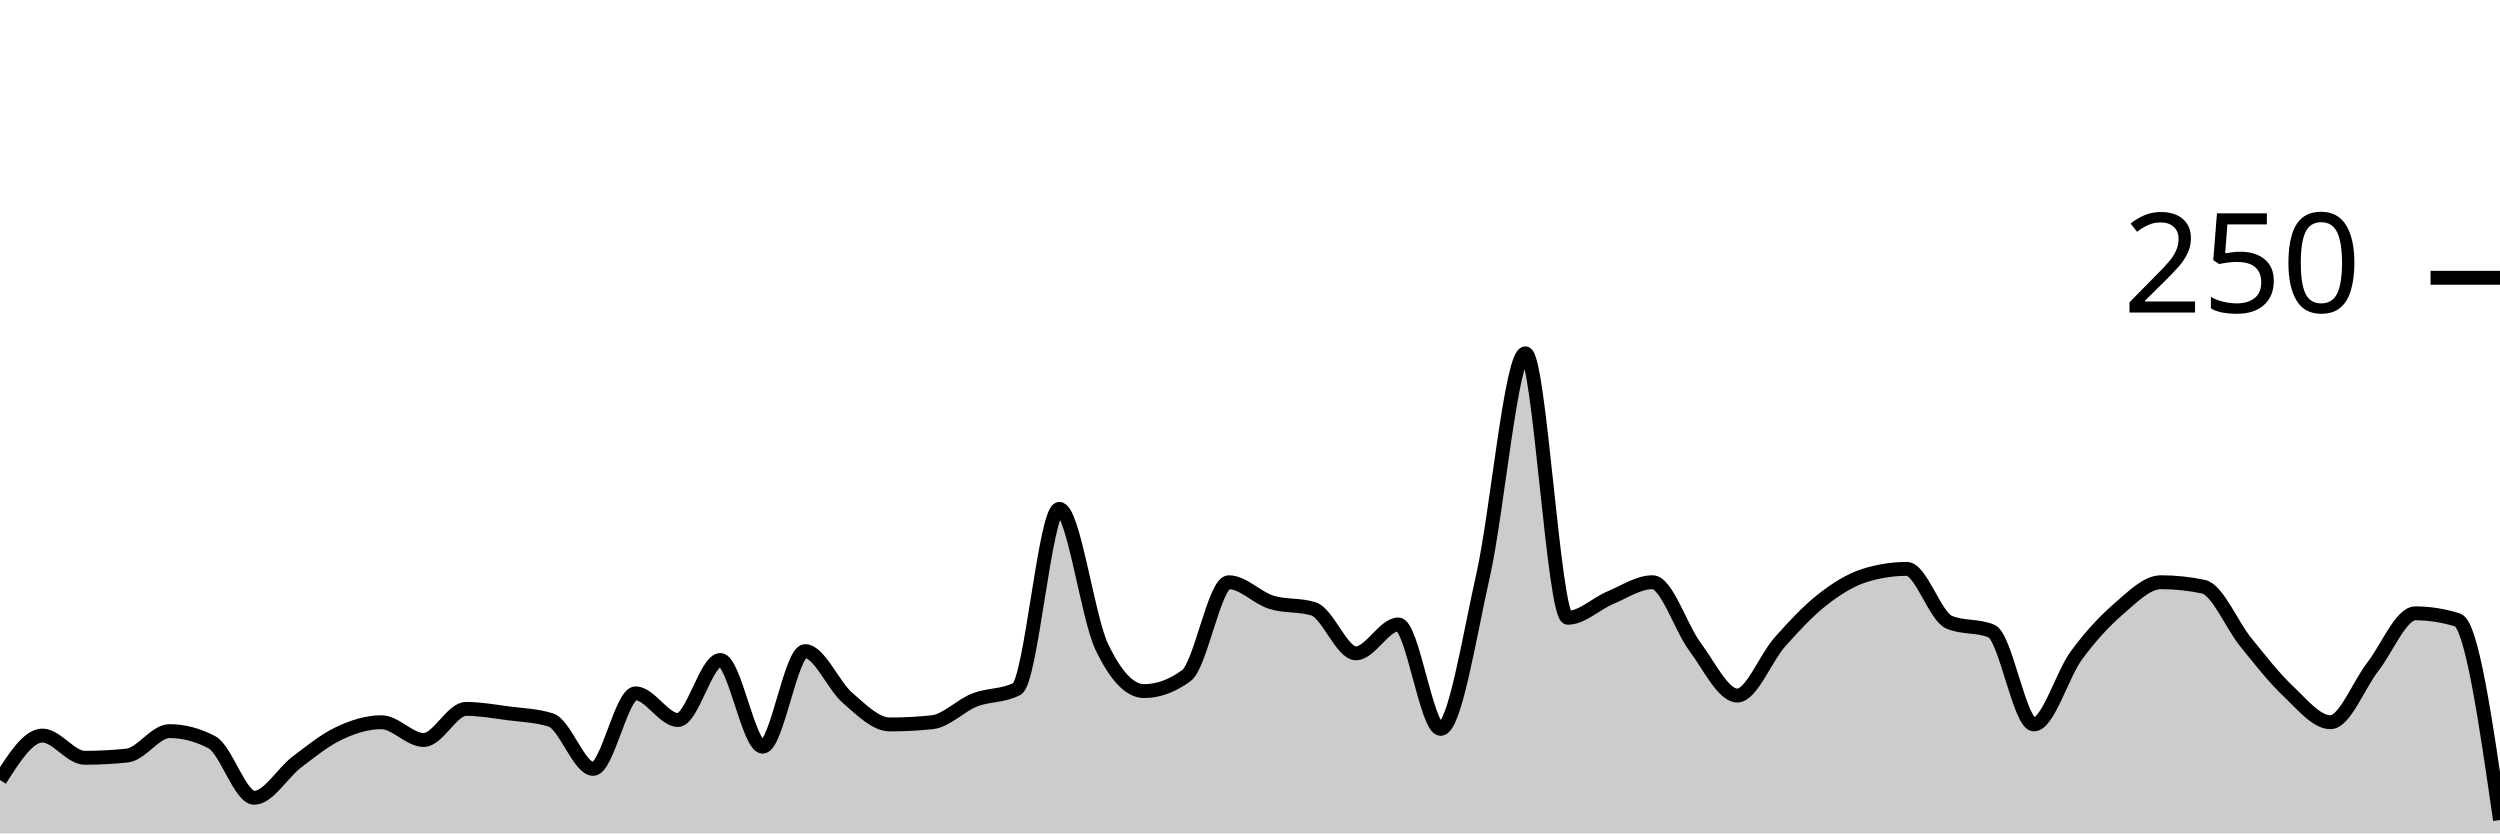
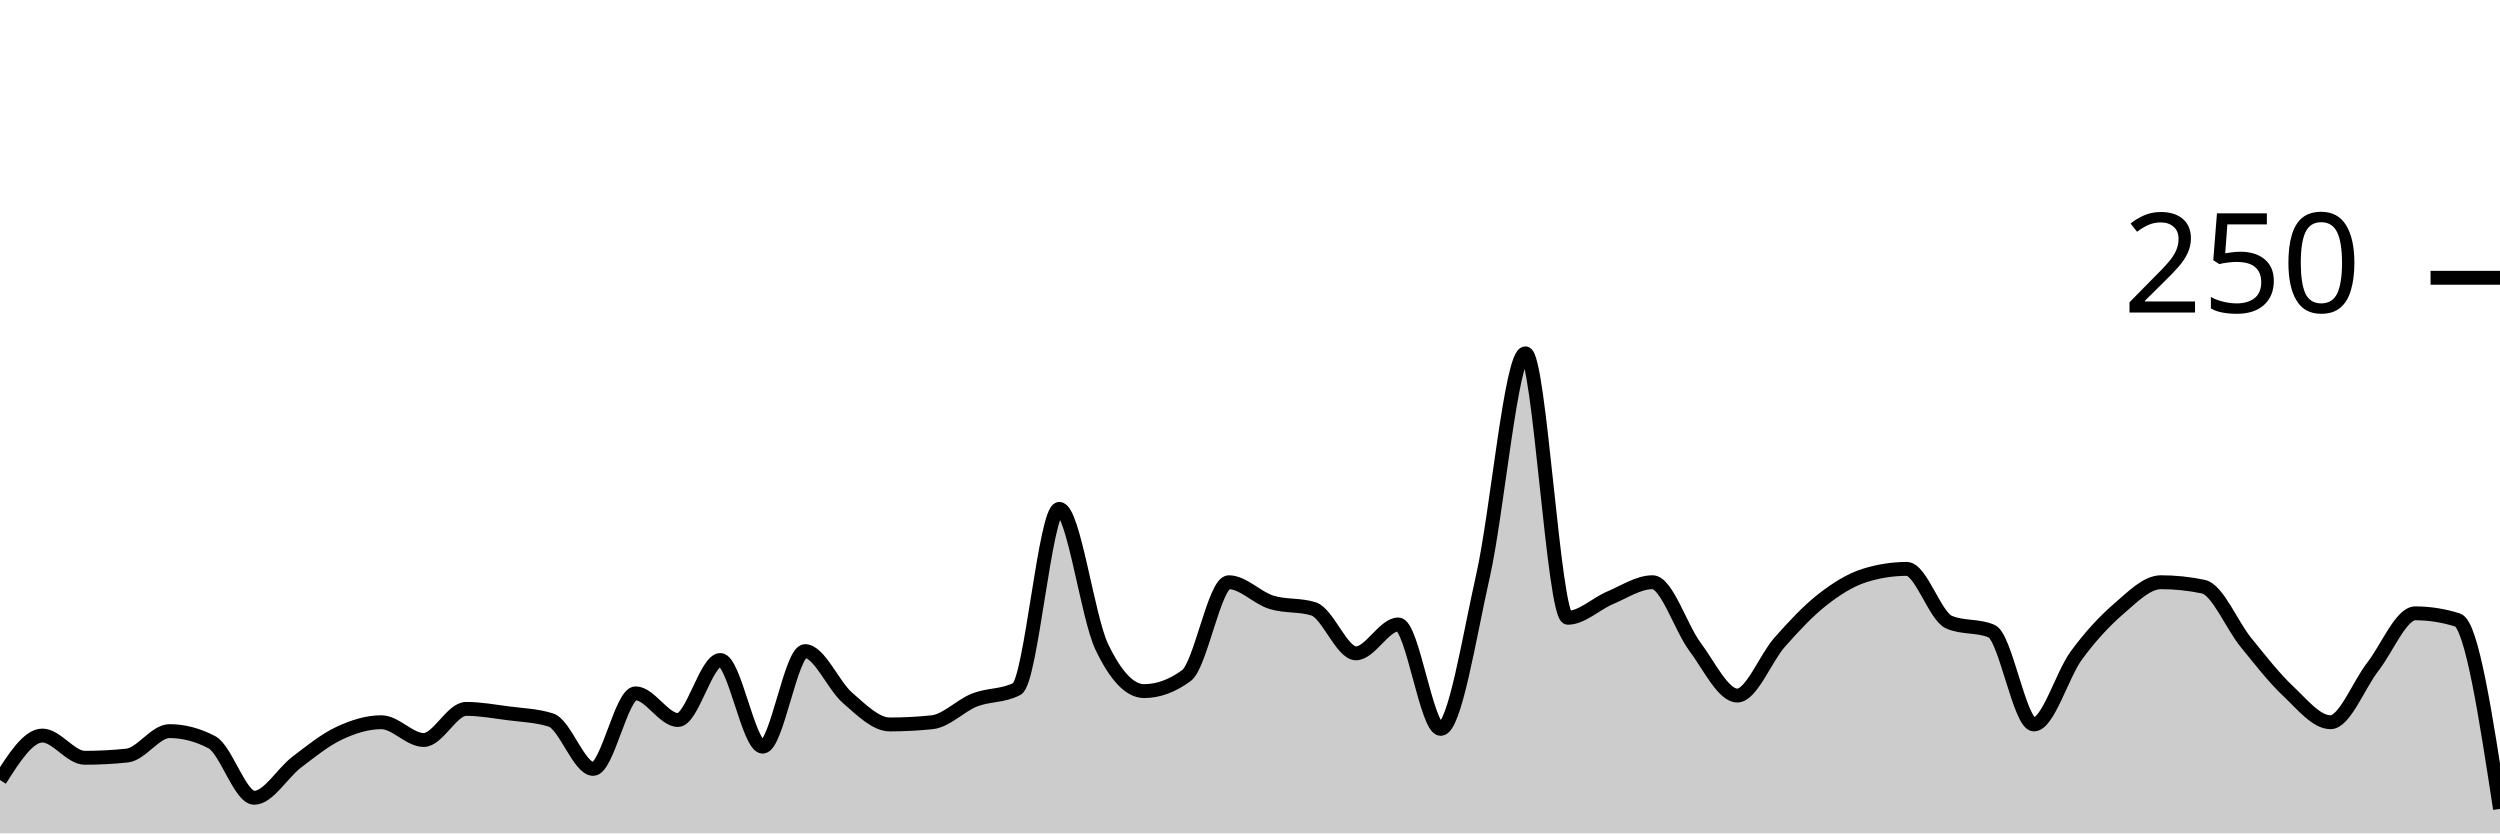
<svg xmlns="http://www.w3.org/2000/svg" viewBox="0 0 180 60">
  <g transform="translate(0,20)">
-     <path class="area" fill="rgba(0, 0, 0, 0.2)" d="M0,36.16C1.017,34.56,2.034,32.96,3.051,32.96C4.068,32.96,5.085,34.56,6.102,34.56C7.119,34.56,8.136,34.507,9.153,34.4C10.169,34.293,11.186,32.64,12.203,32.64C13.22,32.64,14.237,32.907,15.254,33.44C16.271,33.973,17.288,37.44,18.305,37.44C19.322,37.44,20.339,35.653,21.356,34.88C22.373,34.107,23.39,33.28,24.407,32.8C25.424,32.32,26.441,32,27.458,32C28.475,32,29.492,33.28,30.508,33.28C31.525,33.28,32.542,31.04,33.559,31.04C34.576,31.04,35.593,31.227,36.61,31.36C37.627,31.493,38.644,31.52,39.661,31.84C40.678,32.16,41.695,35.36,42.712,35.36C43.729,35.36,44.746,29.92,45.763,29.92C46.78,29.92,47.797,31.84,48.814,31.84C49.831,31.84,50.847,27.52,51.864,27.52C52.881,27.52,53.898,33.76,54.915,33.76C55.932,33.76,56.949,26.88,57.966,26.88C58.983,26.88,60,29.36,61.017,30.24C62.034,31.12,63.051,32.16,64.068,32.16C65.085,32.16,66.102,32.107,67.119,32C68.136,31.893,69.153,30.8,70.169,30.4C71.186,30,72.203,30.133,73.22,29.6C74.237,29.067,75.254,16.64,76.271,16.64C77.288,16.64,78.305,24.427,79.322,26.56C80.339,28.693,81.356,29.76,82.373,29.76C83.39,29.76,84.407,29.387,85.424,28.64C86.441,27.893,87.458,21.92,88.475,21.92C89.492,21.92,90.508,23.04,91.525,23.36C92.542,23.68,93.559,23.52,94.576,23.84C95.593,24.16,96.61,27.04,97.627,27.04C98.644,27.04,99.661,24.96,100.678,24.96C101.695,24.96,102.712,32.48,103.729,32.48C104.746,32.48,105.763,25.947,106.78,21.44C107.797,16.933,108.814,5.44,109.831,5.44C110.847,5.44,111.864,24.48,112.881,24.48C113.898,24.48,114.915,23.467,115.932,23.04C116.949,22.613,117.966,21.92,118.983,21.92C120,21.92,121.017,25.2,122.034,26.56C123.051,27.92,124.068,30.08,125.085,30.08C126.102,30.08,127.119,27.387,128.136,26.24C129.153,25.093,130.169,24,131.186,23.2C132.203,22.4,133.22,21.76,134.237,21.44C135.254,21.12,136.271,20.96,137.288,20.96C138.305,20.96,139.322,24.373,140.339,24.8C141.356,25.227,142.373,25.013,143.39,25.44C144.407,25.867,145.424,32.16,146.441,32.16C147.458,32.16,148.475,28.587,149.492,27.2C150.508,25.813,151.525,24.72,152.542,23.84C153.559,22.96,154.576,21.92,155.593,21.92C156.61,21.92,157.627,22.027,158.644,22.24C159.661,22.453,160.678,24.987,161.695,26.24C162.712,27.493,163.729,28.8,164.746,29.76C165.763,30.72,166.78,32,167.797,32C168.814,32,169.831,29.307,170.847,28C171.864,26.693,172.881,24.16,173.898,24.16C174.915,24.16,175.932,24.32,176.949,24.64C177.966,24.96,178.983,32,180,39.04L180,40C178.983,40,177.966,40,176.949,40C175.932,40,174.915,40,173.898,40C172.881,40,171.864,40,170.847,40C169.831,40,168.814,40,167.797,40C166.78,40,165.763,40,164.746,40C163.729,40,162.712,40,161.695,40C160.678,40,159.661,40,158.644,40C157.627,40,156.61,40,155.593,40C154.576,40,153.559,40,152.542,40C151.525,40,150.508,40,149.492,40C148.475,40,147.458,40,146.441,40C145.424,40,144.407,40,143.39,40C142.373,40,141.356,40,140.339,40C139.322,40,138.305,40,137.288,40C136.271,40,135.254,40,134.237,40C133.22,40,132.203,40,131.186,40C130.169,40,129.153,40,128.136,40C127.119,40,126.102,40,125.085,40C124.068,40,123.051,40,122.034,40C121.017,40,120,40,118.983,40C117.966,40,116.949,40,115.932,40C114.915,40,113.898,40,112.881,40C111.864,40,110.847,40,109.831,40C108.814,40,107.797,40,106.78,40C105.763,40,104.746,40,103.729,40C102.712,40,101.695,40,100.678,40C99.661,40,98.644,40,97.627,40C96.61,40,95.593,40,94.576,40C93.559,40,92.542,40,91.525,40C90.508,40,89.492,40,88.475,40C87.458,40,86.441,40,85.424,40C84.407,40,83.39,40,82.373,40C81.356,40,80.339,40,79.322,40C78.305,40,77.288,40,76.271,40C75.254,40,74.237,40,73.22,40C72.203,40,71.186,40,70.169,40C69.153,40,68.136,40,67.119,40C66.102,40,65.085,40,64.068,40C63.051,40,62.034,40,61.017,40C60,40,58.983,40,57.966,40C56.949,40,55.932,40,54.915,40C53.898,40,52.881,40,51.864,40C50.847,40,49.831,40,48.814,40C47.797,40,46.78,40,45.763,40C44.746,40,43.729,40,42.712,40C41.695,40,40.678,40,39.661,40C38.644,40,37.627,40,36.61,40C35.593,40,34.576,40,33.559,40C32.542,40,31.525,40,30.508,40C29.492,40,28.475,40,27.458,40C26.441,40,25.424,40,24.407,40C23.39,40,22.373,40,21.356,40C20.339,40,19.322,40,18.305,40C17.288,40,16.271,40,15.254,40C14.237,40,13.22,40,12.203,40C11.186,40,10.169,40,9.153,40C8.136,40,7.119,40,6.102,40C5.085,40,4.068,40,3.051,40C2.034,40,1.017,40,0,40Z" />
-     <path class="line" stroke="black" fill="none" d="M0,36.16C1.017,34.56,2.034,32.96,3.051,32.96C4.068,32.96,5.085,34.56,6.102,34.56C7.119,34.56,8.136,34.507,9.153,34.4C10.169,34.293,11.186,32.64,12.203,32.64C13.22,32.64,14.237,32.907,15.254,33.44C16.271,33.973,17.288,37.44,18.305,37.44C19.322,37.44,20.339,35.653,21.356,34.88C22.373,34.107,23.39,33.28,24.407,32.8C25.424,32.32,26.441,32,27.458,32C28.475,32,29.492,33.28,30.508,33.28C31.525,33.28,32.542,31.04,33.559,31.04C34.576,31.04,35.593,31.227,36.61,31.36C37.627,31.493,38.644,31.52,39.661,31.84C40.678,32.16,41.695,35.36,42.712,35.36C43.729,35.36,44.746,29.92,45.763,29.92C46.78,29.92,47.797,31.84,48.814,31.84C49.831,31.84,50.847,27.52,51.864,27.52C52.881,27.52,53.898,33.76,54.915,33.76C55.932,33.76,56.949,26.88,57.966,26.88C58.983,26.88,60,29.36,61.017,30.24C62.034,31.12,63.051,32.16,64.068,32.16C65.085,32.16,66.102,32.107,67.119,32C68.136,31.893,69.153,30.8,70.169,30.4C71.186,30,72.203,30.133,73.22,29.6C74.237,29.067,75.254,16.64,76.271,16.64C77.288,16.64,78.305,24.427,79.322,26.56C80.339,28.693,81.356,29.76,82.373,29.76C83.39,29.76,84.407,29.387,85.424,28.64C86.441,27.893,87.458,21.92,88.475,21.92C89.492,21.92,90.508,23.04,91.525,23.36C92.542,23.68,93.559,23.52,94.576,23.84C95.593,24.16,96.61,27.04,97.627,27.04C98.644,27.04,99.661,24.96,100.678,24.96C101.695,24.96,102.712,32.48,103.729,32.48C104.746,32.48,105.763,25.947,106.78,21.44C107.797,16.933,108.814,5.44,109.831,5.44C110.847,5.44,111.864,24.48,112.881,24.48C113.898,24.48,114.915,23.467,115.932,23.04C116.949,22.613,117.966,21.92,118.983,21.92C120,21.92,121.017,25.2,122.034,26.56C123.051,27.92,124.068,30.08,125.085,30.08C126.102,30.08,127.119,27.387,128.136,26.24C129.153,25.093,130.169,24,131.186,23.2C132.203,22.4,133.22,21.76,134.237,21.44C135.254,21.12,136.271,20.96,137.288,20.96C138.305,20.96,139.322,24.373,140.339,24.8C141.356,25.227,142.373,25.013,143.39,25.44C144.407,25.867,145.424,32.16,146.441,32.16C147.458,32.16,148.475,28.587,149.492,27.2C150.508,25.813,151.525,24.72,152.542,23.84C153.559,22.96,154.576,21.92,155.593,21.92C156.61,21.92,157.627,22.027,158.644,22.24C159.661,22.453,160.678,24.987,161.695,26.24C162.712,27.493,163.729,28.8,164.746,29.76C165.763,30.72,166.78,32,167.797,32C168.814,32,169.831,29.307,170.847,28C171.864,26.693,172.881,24.16,173.898,24.16C174.915,24.16,175.932,24.32,176.949,24.64C177.966,24.96,178.983,32,180,39.04" />
+     <path class="area" fill="rgba(0, 0, 0, 0.2)" d="M0,36.16C1.017,34.56,2.034,32.96,3.051,32.96C4.068,32.96,5.085,34.56,6.102,34.56C7.119,34.56,8.136,34.507,9.153,34.4C10.169,34.293,11.186,32.64,12.203,32.64C13.22,32.64,14.237,32.907,15.254,33.44C16.271,33.973,17.288,37.44,18.305,37.44C19.322,37.44,20.339,35.653,21.356,34.88C22.373,34.107,23.39,33.28,24.407,32.8C25.424,32.32,26.441,32,27.458,32C28.475,32,29.492,33.28,30.508,33.28C31.525,33.28,32.542,31.04,33.559,31.04C34.576,31.04,35.593,31.227,36.61,31.36C37.627,31.493,38.644,31.52,39.661,31.84C40.678,32.16,41.695,35.36,42.712,35.36C43.729,35.36,44.746,29.92,45.763,29.92C46.78,29.92,47.797,31.84,48.814,31.84C49.831,31.84,50.847,27.52,51.864,27.52C52.881,27.52,53.898,33.76,54.915,33.76C55.932,33.76,56.949,26.88,57.966,26.88C58.983,26.88,60,29.36,61.017,30.24C62.034,31.12,63.051,32.16,64.068,32.16C65.085,32.16,66.102,32.107,67.119,32C68.136,31.893,69.153,30.8,70.169,30.4C71.186,30,72.203,30.133,73.22,29.6C74.237,29.067,75.254,16.64,76.271,16.64C77.288,16.64,78.305,24.427,79.322,26.56C80.339,28.693,81.356,29.76,82.373,29.76C83.39,29.76,84.407,29.387,85.424,28.64C86.441,27.893,87.458,21.92,88.475,21.92C89.492,21.92,90.508,23.04,91.525,23.36C92.542,23.68,93.559,23.52,94.576,23.84C95.593,24.16,96.61,27.04,97.627,27.04C98.644,27.04,99.661,24.96,100.678,24.96C101.695,24.96,102.712,32.48,103.729,32.48C104.746,32.48,105.763,25.947,106.78,21.44C107.797,16.933,108.814,5.44,109.831,5.44C110.847,5.44,111.864,24.48,112.881,24.48C113.898,24.48,114.915,23.467,115.932,23.04C116.949,22.613,117.966,21.92,118.983,21.92C120,21.92,121.017,25.2,122.034,26.56C123.051,27.92,124.068,30.08,125.085,30.08C126.102,30.08,127.119,27.387,128.136,26.24C129.153,25.093,130.169,24,131.186,23.2C132.203,22.4,133.22,21.76,134.237,21.44C135.254,21.12,136.271,20.96,137.288,20.96C138.305,20.96,139.322,24.373,140.339,24.8C141.356,25.227,142.373,25.013,143.39,25.44C144.407,25.867,145.424,32.16,146.441,32.16C147.458,32.16,148.475,28.587,149.492,27.2C150.508,25.813,151.525,24.72,152.542,23.84C153.559,22.96,154.576,21.92,155.593,21.92C156.61,21.92,157.627,22.027,158.644,22.24C159.661,22.453,160.678,24.987,161.695,26.24C162.712,27.493,163.729,28.8,164.746,29.76C165.763,30.72,166.78,32,167.797,32C168.814,32,169.831,29.307,170.847,28C171.864,26.693,172.881,24.16,173.898,24.16C174.915,24.16,175.932,24.32,176.949,24.64C177.966,24.96,178.983,31.6,180,38.24L180,40C178.983,40,177.966,40,176.949,40C175.932,40,174.915,40,173.898,40C172.881,40,171.864,40,170.847,40C169.831,40,168.814,40,167.797,40C166.78,40,165.763,40,164.746,40C163.729,40,162.712,40,161.695,40C160.678,40,159.661,40,158.644,40C157.627,40,156.61,40,155.593,40C154.576,40,153.559,40,152.542,40C151.525,40,150.508,40,149.492,40C148.475,40,147.458,40,146.441,40C145.424,40,144.407,40,143.39,40C142.373,40,141.356,40,140.339,40C139.322,40,138.305,40,137.288,40C136.271,40,135.254,40,134.237,40C133.22,40,132.203,40,131.186,40C130.169,40,129.153,40,128.136,40C127.119,40,126.102,40,125.085,40C124.068,40,123.051,40,122.034,40C121.017,40,120,40,118.983,40C117.966,40,116.949,40,115.932,40C114.915,40,113.898,40,112.881,40C111.864,40,110.847,40,109.831,40C108.814,40,107.797,40,106.78,40C105.763,40,104.746,40,103.729,40C102.712,40,101.695,40,100.678,40C99.661,40,98.644,40,97.627,40C96.61,40,95.593,40,94.576,40C93.559,40,92.542,40,91.525,40C90.508,40,89.492,40,88.475,40C87.458,40,86.441,40,85.424,40C84.407,40,83.39,40,82.373,40C81.356,40,80.339,40,79.322,40C78.305,40,77.288,40,76.271,40C75.254,40,74.237,40,73.22,40C72.203,40,71.186,40,70.169,40C69.153,40,68.136,40,67.119,40C66.102,40,65.085,40,64.068,40C63.051,40,62.034,40,61.017,40C60,40,58.983,40,57.966,40C56.949,40,55.932,40,54.915,40C53.898,40,52.881,40,51.864,40C50.847,40,49.831,40,48.814,40C47.797,40,46.78,40,45.763,40C44.746,40,43.729,40,42.712,40C41.695,40,40.678,40,39.661,40C38.644,40,37.627,40,36.61,40C35.593,40,34.576,40,33.559,40C32.542,40,31.525,40,30.508,40C29.492,40,28.475,40,27.458,40C26.441,40,25.424,40,24.407,40C23.39,40,22.373,40,21.356,40C20.339,40,19.322,40,18.305,40C17.288,40,16.271,40,15.254,40C14.237,40,13.22,40,12.203,40C11.186,40,10.169,40,9.153,40C8.136,40,7.119,40,6.102,40C5.085,40,4.068,40,3.051,40C2.034,40,1.017,40,0,40Z" />
+     <path class="line" stroke="black" fill="none" d="M0,36.16C1.017,34.56,2.034,32.96,3.051,32.96C4.068,32.96,5.085,34.56,6.102,34.56C7.119,34.56,8.136,34.507,9.153,34.4C10.169,34.293,11.186,32.64,12.203,32.64C13.22,32.64,14.237,32.907,15.254,33.44C16.271,33.973,17.288,37.44,18.305,37.44C19.322,37.44,20.339,35.653,21.356,34.88C22.373,34.107,23.39,33.28,24.407,32.8C25.424,32.32,26.441,32,27.458,32C28.475,32,29.492,33.28,30.508,33.28C31.525,33.28,32.542,31.04,33.559,31.04C34.576,31.04,35.593,31.227,36.61,31.36C37.627,31.493,38.644,31.52,39.661,31.84C40.678,32.16,41.695,35.36,42.712,35.36C43.729,35.36,44.746,29.92,45.763,29.92C46.78,29.92,47.797,31.84,48.814,31.84C49.831,31.84,50.847,27.52,51.864,27.52C52.881,27.52,53.898,33.76,54.915,33.76C55.932,33.76,56.949,26.88,57.966,26.88C58.983,26.88,60,29.36,61.017,30.24C62.034,31.12,63.051,32.16,64.068,32.16C65.085,32.16,66.102,32.107,67.119,32C68.136,31.893,69.153,30.8,70.169,30.4C71.186,30,72.203,30.133,73.22,29.6C74.237,29.067,75.254,16.64,76.271,16.64C77.288,16.64,78.305,24.427,79.322,26.56C80.339,28.693,81.356,29.76,82.373,29.76C83.39,29.76,84.407,29.387,85.424,28.64C86.441,27.893,87.458,21.92,88.475,21.92C89.492,21.92,90.508,23.04,91.525,23.36C92.542,23.68,93.559,23.52,94.576,23.84C95.593,24.16,96.61,27.04,97.627,27.04C98.644,27.04,99.661,24.96,100.678,24.96C101.695,24.96,102.712,32.48,103.729,32.48C104.746,32.48,105.763,25.947,106.78,21.44C107.797,16.933,108.814,5.44,109.831,5.44C110.847,5.44,111.864,24.48,112.881,24.48C113.898,24.48,114.915,23.467,115.932,23.04C116.949,22.613,117.966,21.92,118.983,21.92C120,21.92,121.017,25.2,122.034,26.56C123.051,27.92,124.068,30.08,125.085,30.08C126.102,30.08,127.119,27.387,128.136,26.24C129.153,25.093,130.169,24,131.186,23.2C132.203,22.4,133.22,21.76,134.237,21.44C135.254,21.12,136.271,20.96,137.288,20.96C138.305,20.96,139.322,24.373,140.339,24.8C141.356,25.227,142.373,25.013,143.39,25.44C144.407,25.867,145.424,32.16,146.441,32.16C147.458,32.16,148.475,28.587,149.492,27.2C150.508,25.813,151.525,24.72,152.542,23.84C153.559,22.96,154.576,21.92,155.593,21.92C156.61,21.92,157.627,22.027,158.644,22.24C159.661,22.453,160.678,24.987,161.695,26.24C162.712,27.493,163.729,28.8,164.746,29.76C165.763,30.72,166.78,32,167.797,32C168.814,32,169.831,29.307,170.847,28C171.864,26.693,172.881,24.16,173.898,24.16C174.915,24.16,175.932,24.32,176.949,24.64C177.966,24.96,178.983,31.6,180,38.24" />
    <path class="axis-ceiling" stroke-width="1" stroke="black" fill="none" d="M175,0L180,0" />
    <text class="axis-ceiling-label" font-family="sans-serif" text-anchor="end" font-size="10px" x="170" y="2.5">250</text>
  </g>
</svg>
